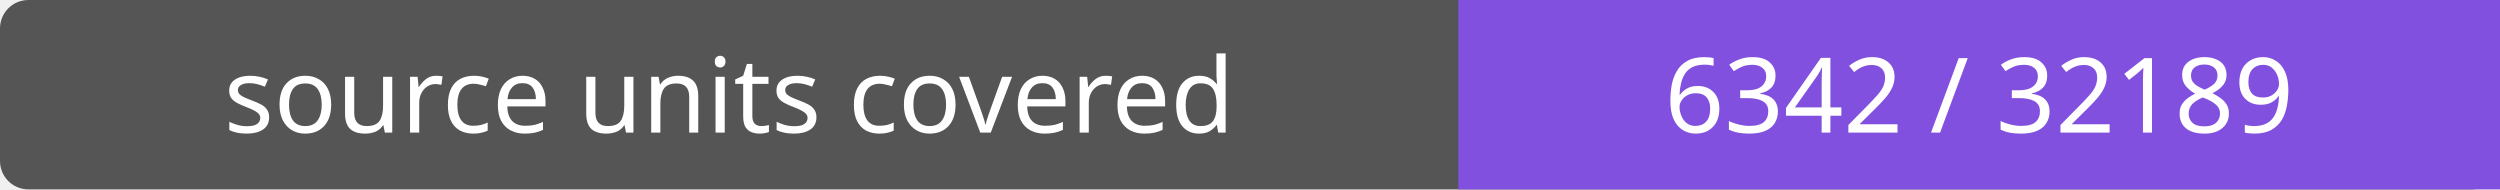
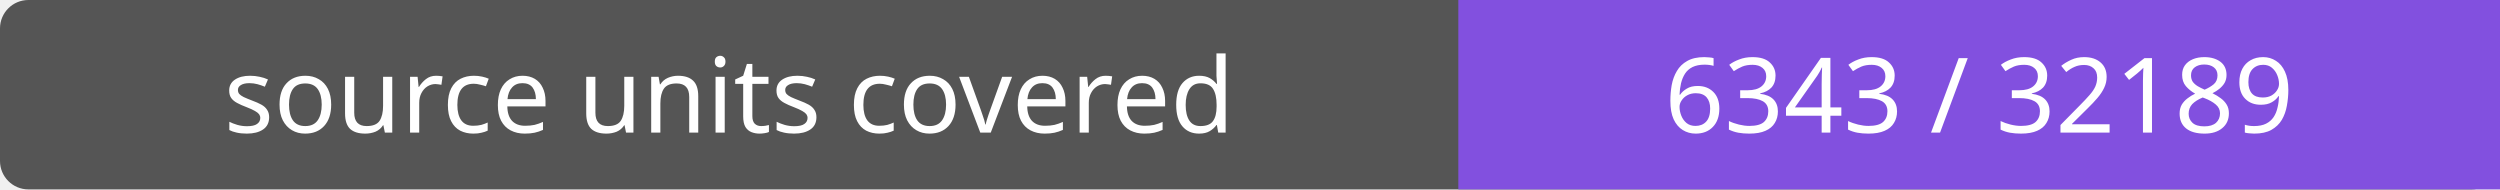
- <svg xmlns="http://www.w3.org/2000/svg" width="264" height="20" role="img" aria-label="source units covered: 6342 / 32189">
+ <svg xmlns="http://www.w3.org/2000/svg" width="264" height="20" role="img" aria-label="source units covered: 6343 / 32189">
  <rect width="264" height="20" rx="3" fill="#555" />
  <path fill="#8250df" d="M154 0h110v20H154z" />
  <g fill="#fff" text-anchor="middle" font-family="Verdana,sans-serif" font-size="11">
    <text x="77.0" y="14">source units covered</text>
-     <text x="209.0" y="14">6342 / 32189</text>
+     <text x="209.0" y="14">6343 / 32189</text>
  </g>
</svg>
